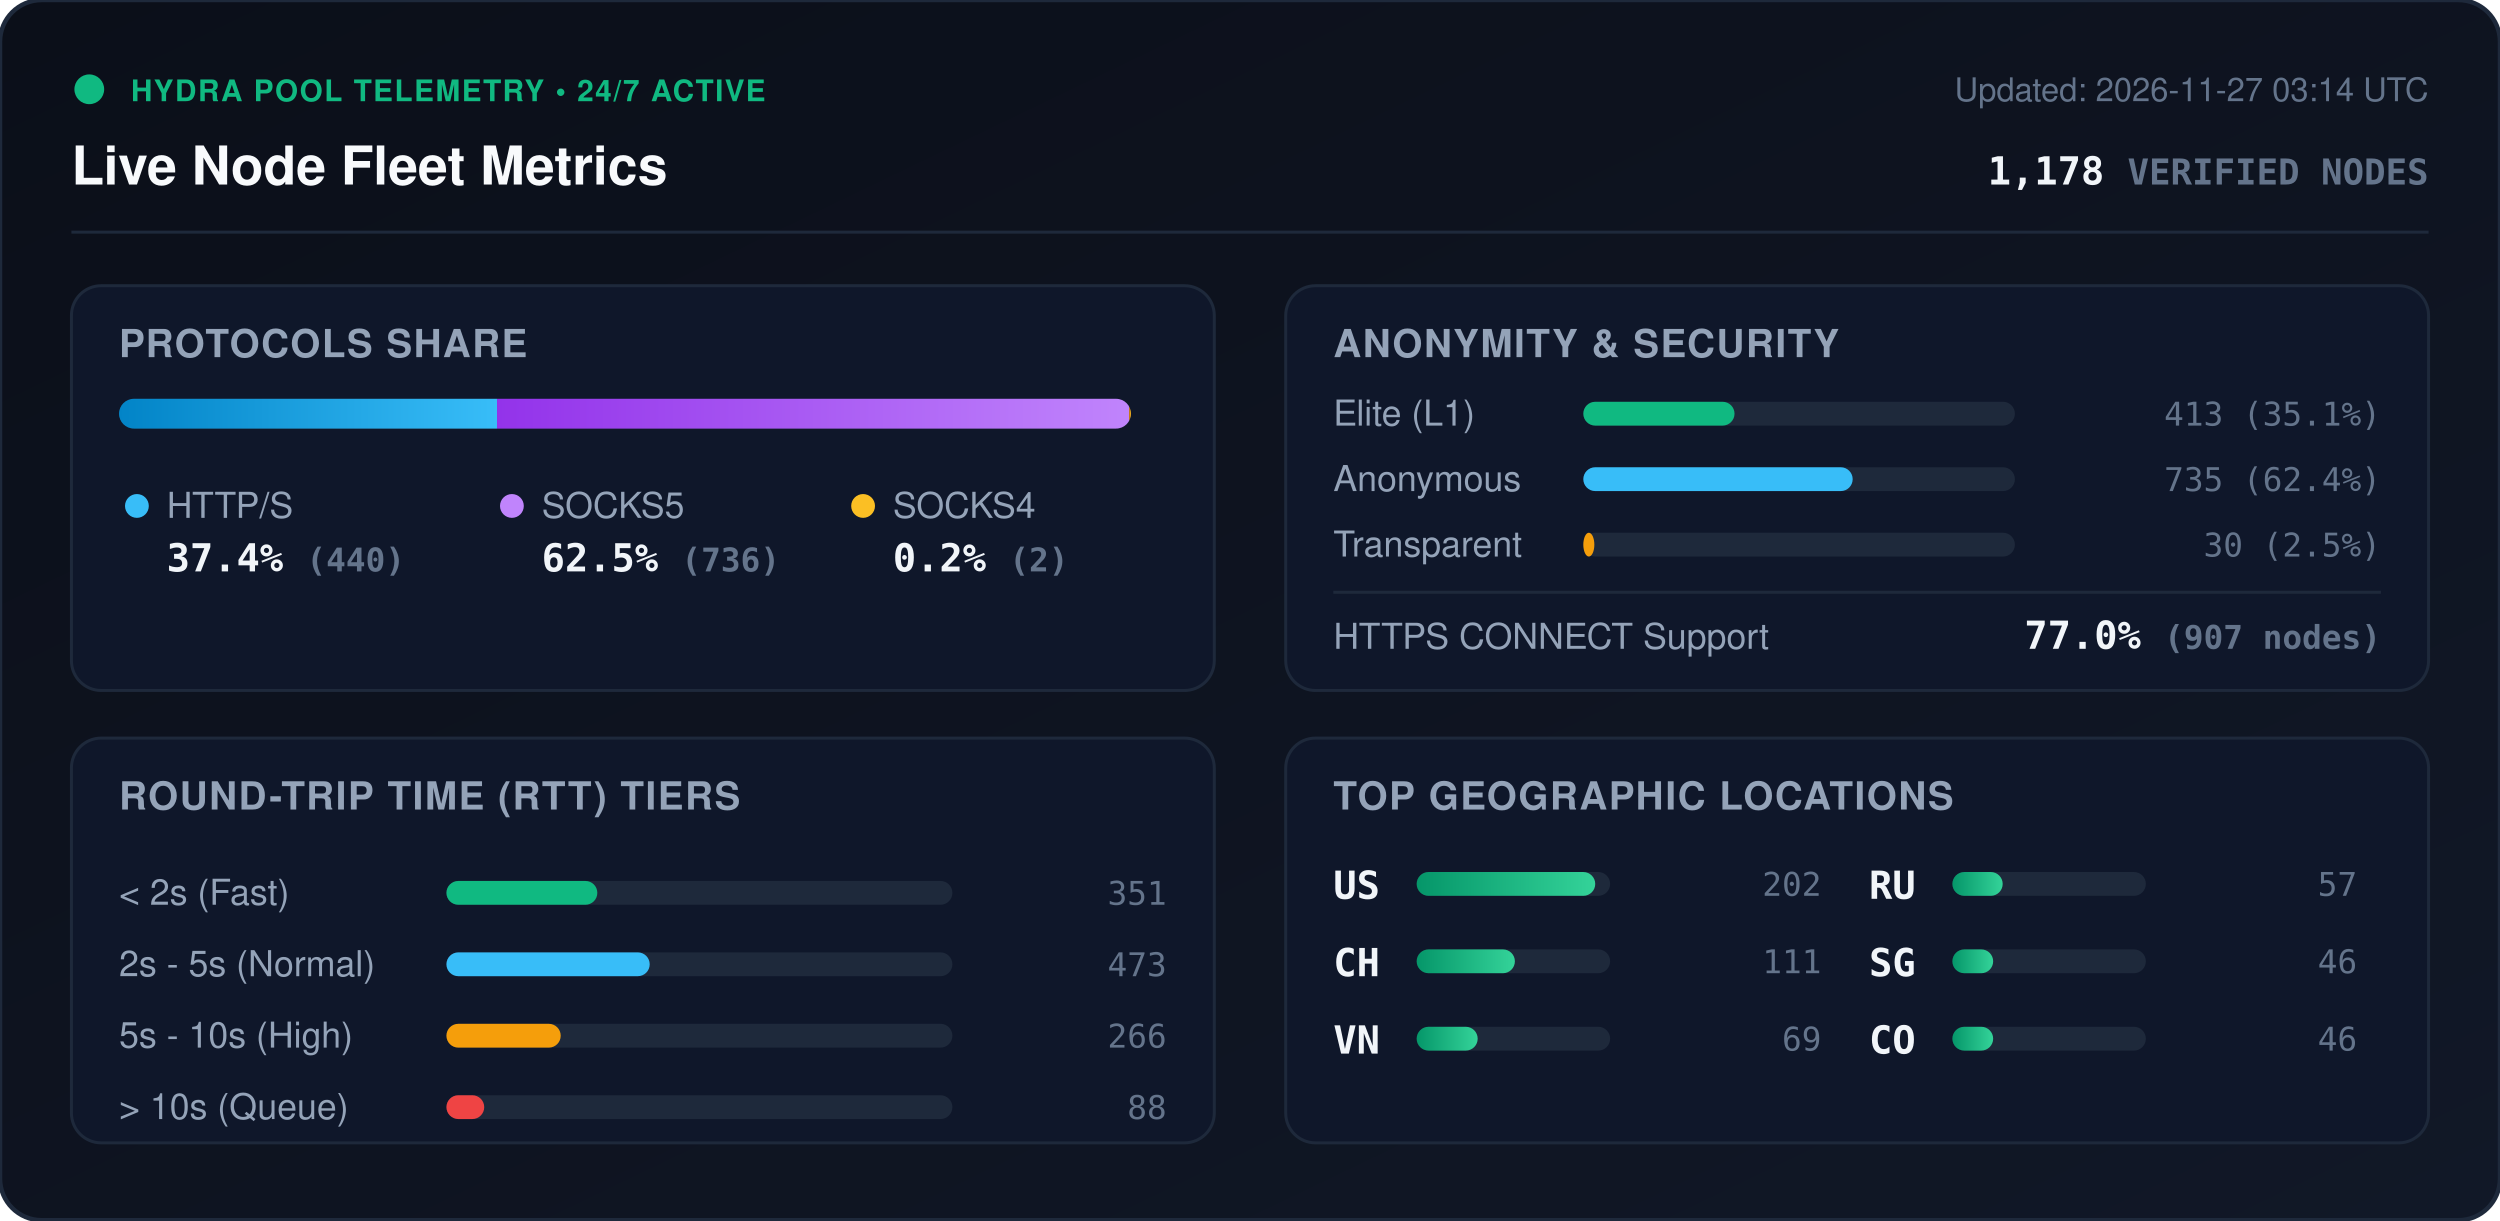
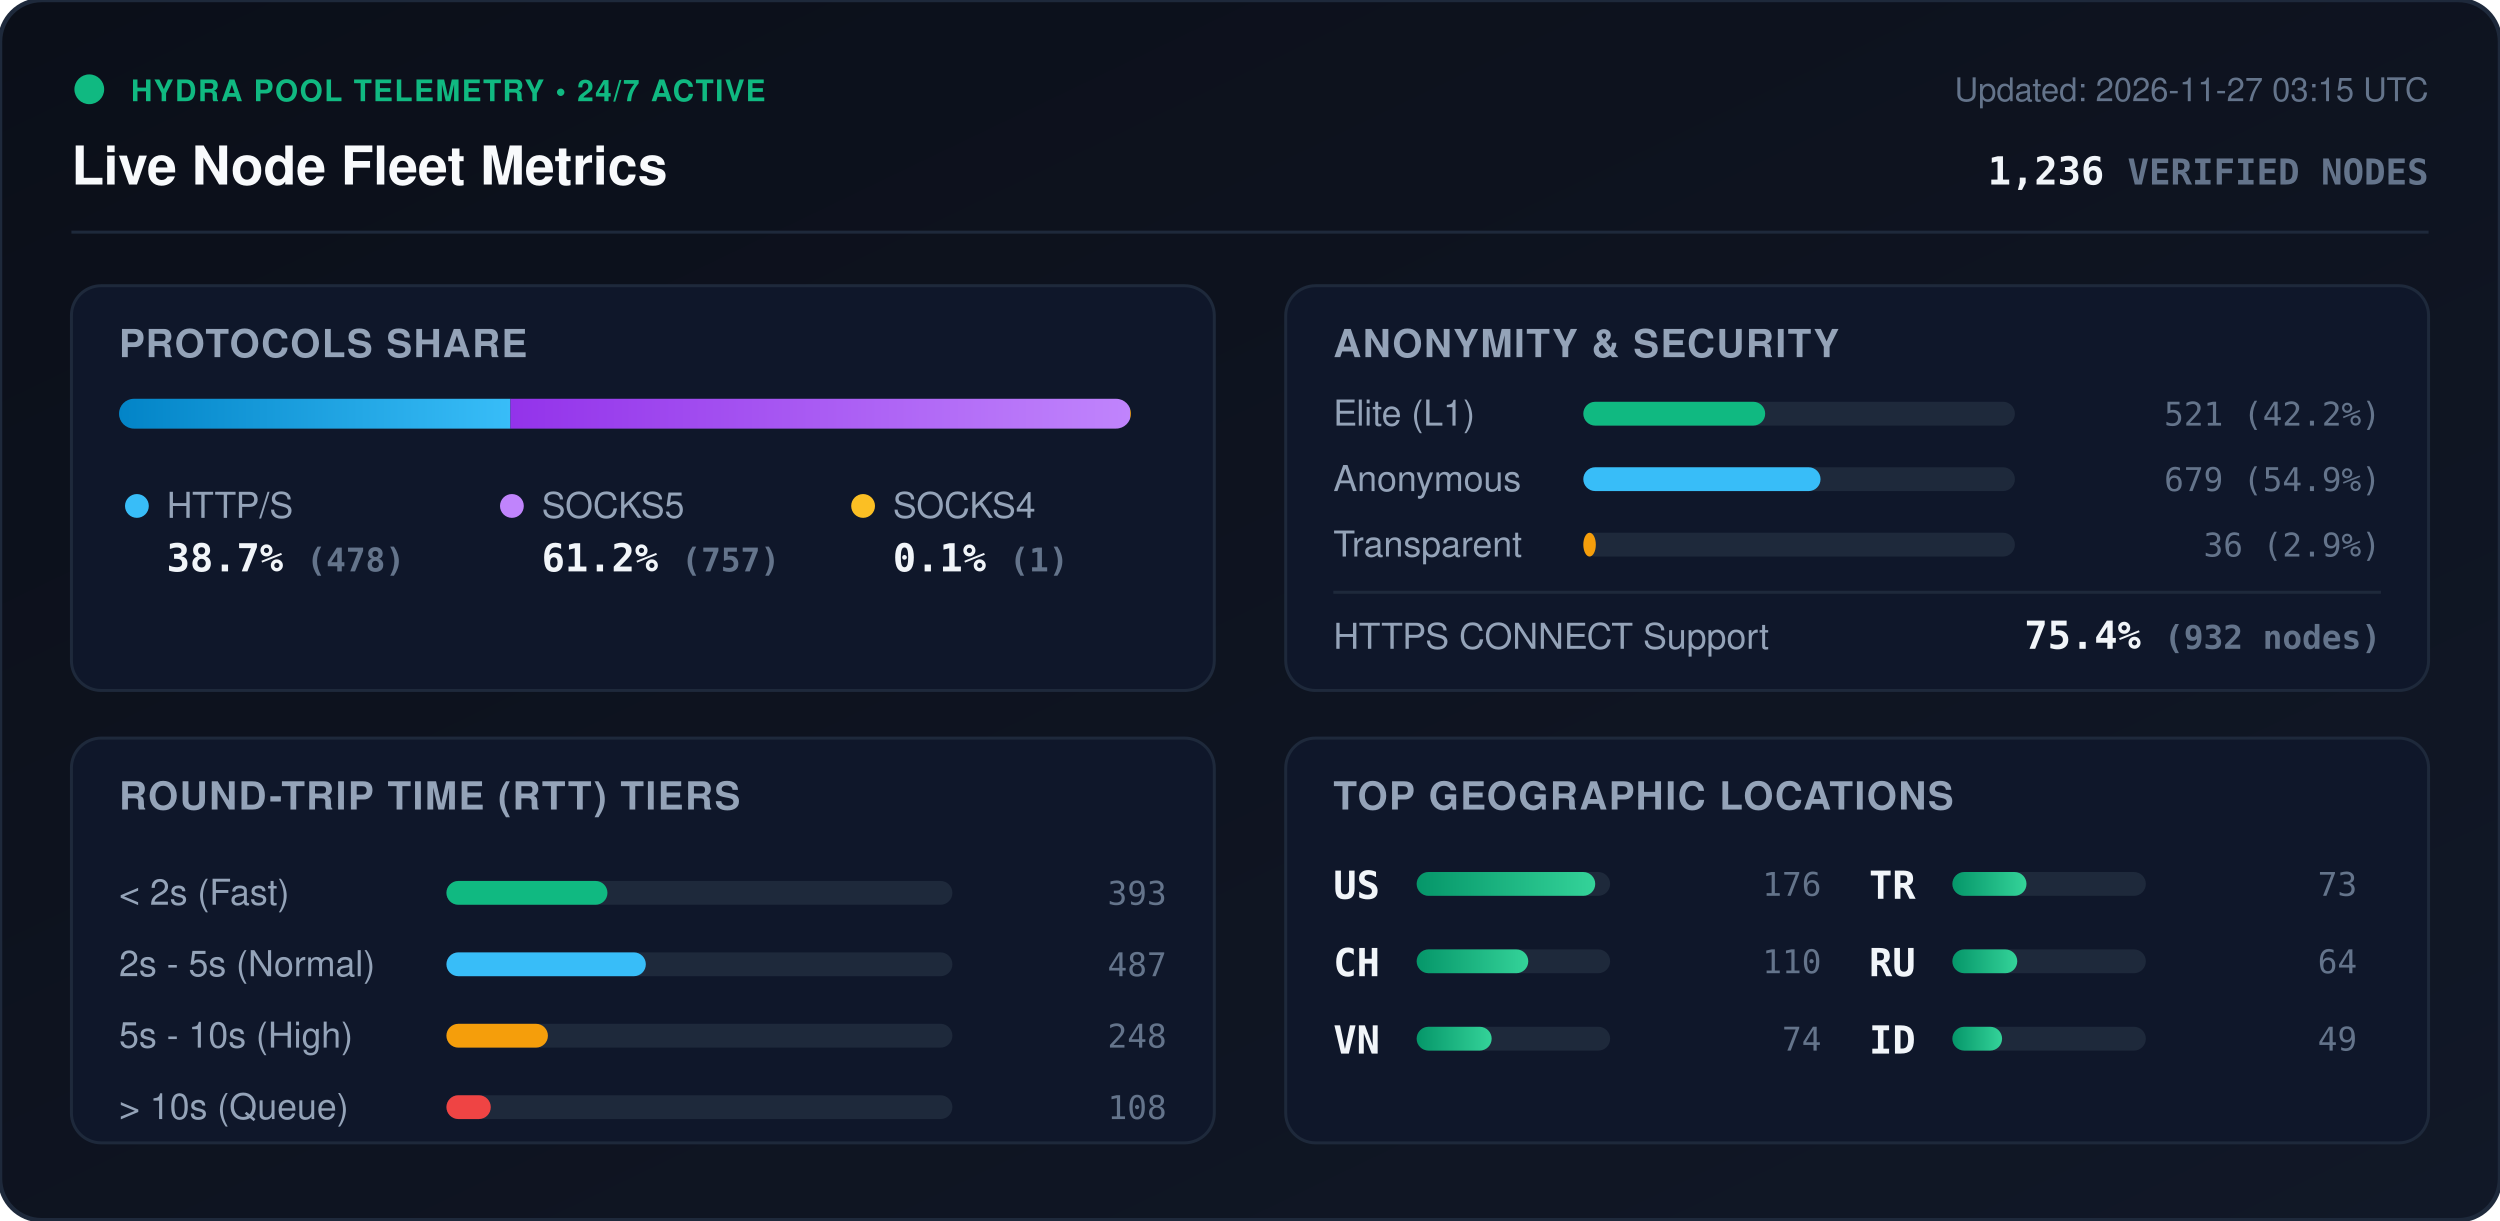
<svg xmlns="http://www.w3.org/2000/svg" viewBox="0 0 840 410" width="840" height="410" style="max-width: 100%; height: auto;">
  <defs>
    <linearGradient id="bg" x1="0%" y1="0%" x2="100%" y2="100%">
      <stop offset="0%" stop-color="#0b0f19" />
      <stop offset="100%" stop-color="#111827" />
    </linearGradient>
    <linearGradient id="bar-http" x1="0%" y1="0%" x2="100%" y2="0%">
      <stop offset="0%" stop-color="#0284c7" />
      <stop offset="100%" stop-color="#38bdf8" />
    </linearGradient>
    <linearGradient id="bar-socks5" x1="0%" y1="0%" x2="100%" y2="0%">
      <stop offset="0%" stop-color="#9333ea" />
      <stop offset="100%" stop-color="#c084fc" />
    </linearGradient>
    <linearGradient id="bar-socks4" x1="0%" y1="0%" x2="100%" y2="0%">
      <stop offset="0%" stop-color="#d97706" />
      <stop offset="100%" stop-color="#fbbf24" />
    </linearGradient>
    <linearGradient id="bar-green" x1="0%" y1="0%" x2="100%" y2="0%">
      <stop offset="0%" stop-color="#059669" />
      <stop offset="100%" stop-color="#34d399" />
    </linearGradient>
    <clipPath id="prog-track-clip">
      <rect width="340.0" height="10" rx="5" />
    </clipPath>
    <style>
      .title { font: 700 18px -apple-system, BlinkMacSystemFont, 'Segoe UI', Helvetica, Arial, sans-serif; fill: #f8fafc; }
      .sub { font: 500 11px -apple-system, BlinkMacSystemFont, 'Segoe UI', Helvetica, Arial, sans-serif; fill: #64748b; }
      .section-hdr { font: 600 13px -apple-system, BlinkMacSystemFont, 'Segoe UI', Helvetica, Arial, sans-serif; fill: #94a3b8; letter-spacing: 0.5px; }
      .metric-val { font: 700 13px -apple-system, BlinkMacSystemFont, 'Segoe UI', Helvetica, Arial, sans-serif; fill: #f1f5f9; }
      .metric-lbl { font: 500 12px -apple-system, BlinkMacSystemFont, 'Segoe UI', Helvetica, Arial, sans-serif; fill: #94a3b8; }
      .badge-txt { font: 700 10px -apple-system, BlinkMacSystemFont, 'Segoe UI', Helvetica, Arial, sans-serif; fill: #10b981; letter-spacing: 0.5px; }
      .mono { font-family: ui-monospace, SFMono-Regular, Menlo, Monaco, Consolas, monospace; }
      .pulse { animation: beacon 2s infinite ease-in-out; }
      @keyframes beacon { 0%, 100% { opacity: 1; } 50% { opacity: 0.35; } }
    </style>
  </defs>
  <rect width="840" height="410" rx="14" fill="url(#bg)" stroke="#1e293b" stroke-width="1.5" />
  <g transform="translate(24, 24)">
    <circle cx="6" cy="6" r="5" fill="#10b981" class="pulse" />
    <text x="20" y="10" class="badge-txt">HYDRA POOL TELEMETRY • 24/7 ACTIVE</text>
    <text x="0" y="38" class="title">Live Node Fleet Metrics</text>
-     <text x="792" y="10" text-anchor="end" class="sub">Updated: 2026-11-27 03:14 UTC</text>
-     <text x="792" y="38" text-anchor="end" class="metric-val mono" fill="#38bdf8">1,178 <tspan font-size="12" fill="#64748b">VERIFIED NODES</tspan>
+     <text x="792" y="10" text-anchor="end" class="sub">Updated: 2026-11-27 03:15 UTC</text>
+     <text x="792" y="38" text-anchor="end" class="metric-val mono" fill="#38bdf8">1,236 <tspan font-size="12" fill="#64748b">VERIFIED NODES</tspan>
    </text>
  </g>
  <line x1="24" y1="78" x2="816" y2="78" stroke="#1e293b" stroke-width="1" />
  <g transform="translate(24, 96)">
    <rect width="384" height="136" rx="10" fill="#0f172a" stroke="#1e293b" />
    <text x="16" y="24" class="section-hdr">PROTOCOLS SHARE</text>
    <g transform="translate(16, 38)">
      <rect width="340.0" height="10" rx="5" fill="#1e293b" />
      <g clip-path="url(#prog-track-clip)">
-         <rect x="0" width="127.0" height="10" fill="url(#bar-http)" />
-         <rect x="127.0" width="212.4" height="10" fill="url(#bar-socks5)" />
-         <rect x="339.4" width="0.6" height="10" fill="url(#bar-socks4)" />
+         <rect x="0" width="131.5" height="10" fill="url(#bar-http)" />
+         <rect x="131.5" width="208.2" height="10" fill="url(#bar-socks5)" />
+         <rect x="339.7" width="0.3" height="10" fill="url(#bar-socks4)" />
      </g>
    </g>
    <g transform="translate(16, 68)">
      <circle cx="6" cy="6" r="4" fill="#38bdf8" />
      <text x="16" y="10" class="metric-lbl">HTTP/S</text>
-       <text x="16" y="28" class="metric-val mono">37.4% <tspan font-size="11" fill="#64748b">(440)</tspan>
+       <text x="16" y="28" class="metric-val mono">38.7% <tspan font-size="11" fill="#64748b">(478)</tspan>
      </text>
      <circle cx="132" cy="6" r="4" fill="#c084fc" />
      <text x="142" y="10" class="metric-lbl">SOCKS5</text>
-       <text x="142" y="28" class="metric-val mono">62.5% <tspan font-size="11" fill="#64748b">(736)</tspan>
+       <text x="142" y="28" class="metric-val mono">61.2% <tspan font-size="11" fill="#64748b">(757)</tspan>
      </text>
      <circle cx="250" cy="6" r="4" fill="#fbbf24" />
      <text x="260" y="10" class="metric-lbl">SOCKS4</text>
-       <text x="260" y="28" class="metric-val mono">0.2% <tspan font-size="11" fill="#64748b">(2)</tspan>
+       <text x="260" y="28" class="metric-val mono">0.1% <tspan font-size="11" fill="#64748b">(1)</tspan>
      </text>
    </g>
  </g>
  <g transform="translate(432, 96)">
    <rect width="384" height="136" rx="10" fill="#0f172a" stroke="#1e293b" />
    <text x="16" y="24" class="section-hdr">ANONYMITY &amp; SECURITY</text>
    <text x="16" y="47" class="metric-lbl">Elite (L1)</text>
    <rect x="100" y="39" width="145.0" height="8" rx="4" fill="#1e293b" />
-     <rect x="100" y="39" width="50.8" height="8" rx="4" fill="#10b981" />
-     <text x="368" y="47" text-anchor="end" class="mono sub" fill="#e2e8f0">413 (35.1%)</text>
+     <rect x="100" y="39" width="61.1" height="8" rx="4" fill="#10b981" />
+     <text x="368" y="47" text-anchor="end" class="mono sub" fill="#e2e8f0">521 (42.2%)</text>
    <text x="16" y="69" class="metric-lbl">Anonymous</text>
    <rect x="100" y="61" width="145.0" height="8" rx="4" fill="#1e293b" />
-     <rect x="100" y="61" width="90.5" height="8" rx="4" fill="#38bdf8" />
-     <text x="368" y="69" text-anchor="end" class="mono sub" fill="#e2e8f0">735 (62.4%)</text>
+     <rect x="100" y="61" width="79.7" height="8" rx="4" fill="#38bdf8" />
+     <text x="368" y="69" text-anchor="end" class="mono sub" fill="#e2e8f0">679 (54.9%)</text>
    <text x="16" y="91" class="metric-lbl">Transparent</text>
    <rect x="100" y="83" width="145.0" height="8" rx="4" fill="#1e293b" />
-     <rect x="100" y="83" width="3.7" height="8" rx="4" fill="#f59e0b" />
-     <text x="368" y="91" text-anchor="end" class="mono sub" fill="#e2e8f0">30 (2.5%)</text>
+     <rect x="100" y="83" width="4.2" height="8" rx="4" fill="#f59e0b" />
+     <text x="368" y="91" text-anchor="end" class="mono sub" fill="#e2e8f0">36 (2.9%)</text>
    <line x1="16" y1="103" x2="368" y2="103" stroke="#1e293b" stroke-width="1" />
    <text x="16" y="122" class="metric-lbl">HTTPS CONNECT Support</text>
-     <text x="368" y="122" text-anchor="end" class="metric-val mono" fill="#34d399">77.0% <tspan font-size="11" fill="#64748b">(907 nodes)</tspan>
+     <text x="368" y="122" text-anchor="end" class="metric-val mono" fill="#34d399">75.4% <tspan font-size="11" fill="#64748b">(932 nodes)</tspan>
    </text>
  </g>
  <g transform="translate(24, 248)">
    <rect width="384" height="136" rx="10" fill="#0f172a" stroke="#1e293b" />
    <text x="16" y="24" class="section-hdr">ROUND-TRIP TIME (RTT) TIERS</text>
    <g transform="translate(16, 42)">
      <text x="0" y="14" class="metric-lbl">&lt; 2s (Fast)</text>
      <rect x="110" y="6" width="170" height="8" rx="4" fill="#1e293b" />
-       <rect x="110" y="6" width="50.7" height="8" rx="4" fill="#10b981" />
-       <text x="352" y="14" text-anchor="end" class="mono sub">351</text>
+       <rect x="110" y="6" width="54.1" height="8" rx="4" fill="#10b981" />
+       <text x="352" y="14" text-anchor="end" class="mono sub">393</text>
      <text x="0" y="38" class="metric-lbl">2s - 5s (Normal)</text>
      <rect x="110" y="30" width="170" height="8" rx="4" fill="#1e293b" />
-       <rect x="110" y="30" width="68.3" height="8" rx="4" fill="#38bdf8" />
-       <text x="352" y="38" text-anchor="end" class="mono sub">473</text>
+       <rect x="110" y="30" width="67.0" height="8" rx="4" fill="#38bdf8" />
+       <text x="352" y="38" text-anchor="end" class="mono sub">487</text>
      <text x="0" y="62" class="metric-lbl">5s - 10s (High)</text>
      <rect x="110" y="54" width="170" height="8" rx="4" fill="#1e293b" />
-       <rect x="110" y="54" width="38.4" height="8" rx="4" fill="#f59e0b" />
-       <text x="352" y="62" text-anchor="end" class="mono sub">266</text>
+       <rect x="110" y="54" width="34.1" height="8" rx="4" fill="#f59e0b" />
+       <text x="352" y="62" text-anchor="end" class="mono sub">248</text>
      <text x="0" y="86" class="metric-lbl">&gt; 10s (Queue)</text>
      <rect x="110" y="78" width="170" height="8" rx="4" fill="#1e293b" />
-       <rect x="110" y="78" width="12.7" height="8" rx="4" fill="#ef4444" />
-       <text x="352" y="86" text-anchor="end" class="mono sub">88</text>
+       <rect x="110" y="78" width="14.9" height="8" rx="4" fill="#ef4444" />
+       <text x="352" y="86" text-anchor="end" class="mono sub">108</text>
    </g>
  </g>
  <g transform="translate(432, 248)">
    <rect width="384" height="136" rx="10" fill="#0f172a" stroke="#1e293b" />
    <text x="16" y="24" class="section-hdr">TOP GEOGRAPHIC LOCATIONS</text>
    <g transform="translate(16, 42)">
      <g transform="translate(0, 0)">
        <text x="0" y="12" class="mono metric-val" font-size="12">US</text>
        <rect x="28" y="3" width="65" height="8" rx="4" fill="#1e293b" />
        <rect x="28" y="3" width="60.0" height="8" rx="4" fill="url(#bar-green)" />
-         <text x="164" y="11" text-anchor="end" class="mono sub">202</text>
+         <text x="164" y="11" text-anchor="end" class="mono sub">176</text>
      </g>
      <g transform="translate(0, 26)">
        <text x="0" y="12" class="mono metric-val" font-size="12">CH</text>
        <rect x="28" y="3" width="65" height="8" rx="4" fill="#1e293b" />
-         <rect x="28" y="3" width="33.0" height="8" rx="4" fill="url(#bar-green)" />
-         <text x="164" y="11" text-anchor="end" class="mono sub">111</text>
+         <rect x="28" y="3" width="37.5" height="8" rx="4" fill="url(#bar-green)" />
+         <text x="164" y="11" text-anchor="end" class="mono sub">110</text>
      </g>
      <g transform="translate(0, 52)">
        <text x="0" y="12" class="mono metric-val" font-size="12">VN</text>
        <rect x="28" y="3" width="65" height="8" rx="4" fill="#1e293b" />
-         <rect x="28" y="3" width="20.5" height="8" rx="4" fill="url(#bar-green)" />
-         <text x="164" y="11" text-anchor="end" class="mono sub">69</text>
+         <rect x="28" y="3" width="25.2" height="8" rx="4" fill="url(#bar-green)" />
+         <text x="164" y="11" text-anchor="end" class="mono sub">74</text>
      </g>
      <g transform="translate(180, 0)">
+         <text x="0" y="12" class="mono metric-val" font-size="12">TR</text>
+         <rect x="28" y="3" width="65" height="8" rx="4" fill="#1e293b" />
+         <rect x="28" y="3" width="24.9" height="8" rx="4" fill="url(#bar-green)" />
+         <text x="164" y="11" text-anchor="end" class="mono sub">73</text>
+       </g>
+       <g transform="translate(180, 26)">
        <text x="0" y="12" class="mono metric-val" font-size="12">RU</text>
        <rect x="28" y="3" width="65" height="8" rx="4" fill="#1e293b" />
-         <rect x="28" y="3" width="16.9" height="8" rx="4" fill="url(#bar-green)" />
-         <text x="164" y="11" text-anchor="end" class="mono sub">57</text>
-       </g>
-       <g transform="translate(180, 26)">
-         <text x="0" y="12" class="mono metric-val" font-size="12">SG</text>
-         <rect x="28" y="3" width="65" height="8" rx="4" fill="#1e293b" />
-         <rect x="28" y="3" width="13.7" height="8" rx="4" fill="url(#bar-green)" />
-         <text x="164" y="11" text-anchor="end" class="mono sub">46</text>
+         <rect x="28" y="3" width="21.8" height="8" rx="4" fill="url(#bar-green)" />
+         <text x="164" y="11" text-anchor="end" class="mono sub">64</text>
      </g>
      <g transform="translate(180, 52)">
-         <text x="0" y="12" class="mono metric-val" font-size="12">CO</text>
+         <text x="0" y="12" class="mono metric-val" font-size="12">ID</text>
        <rect x="28" y="3" width="65" height="8" rx="4" fill="#1e293b" />
-         <rect x="28" y="3" width="13.7" height="8" rx="4" fill="url(#bar-green)" />
-         <text x="164" y="11" text-anchor="end" class="mono sub">46</text>
+         <rect x="28" y="3" width="16.7" height="8" rx="4" fill="url(#bar-green)" />
+         <text x="164" y="11" text-anchor="end" class="mono sub">49</text>
      </g>
    </g>
  </g>
</svg>
